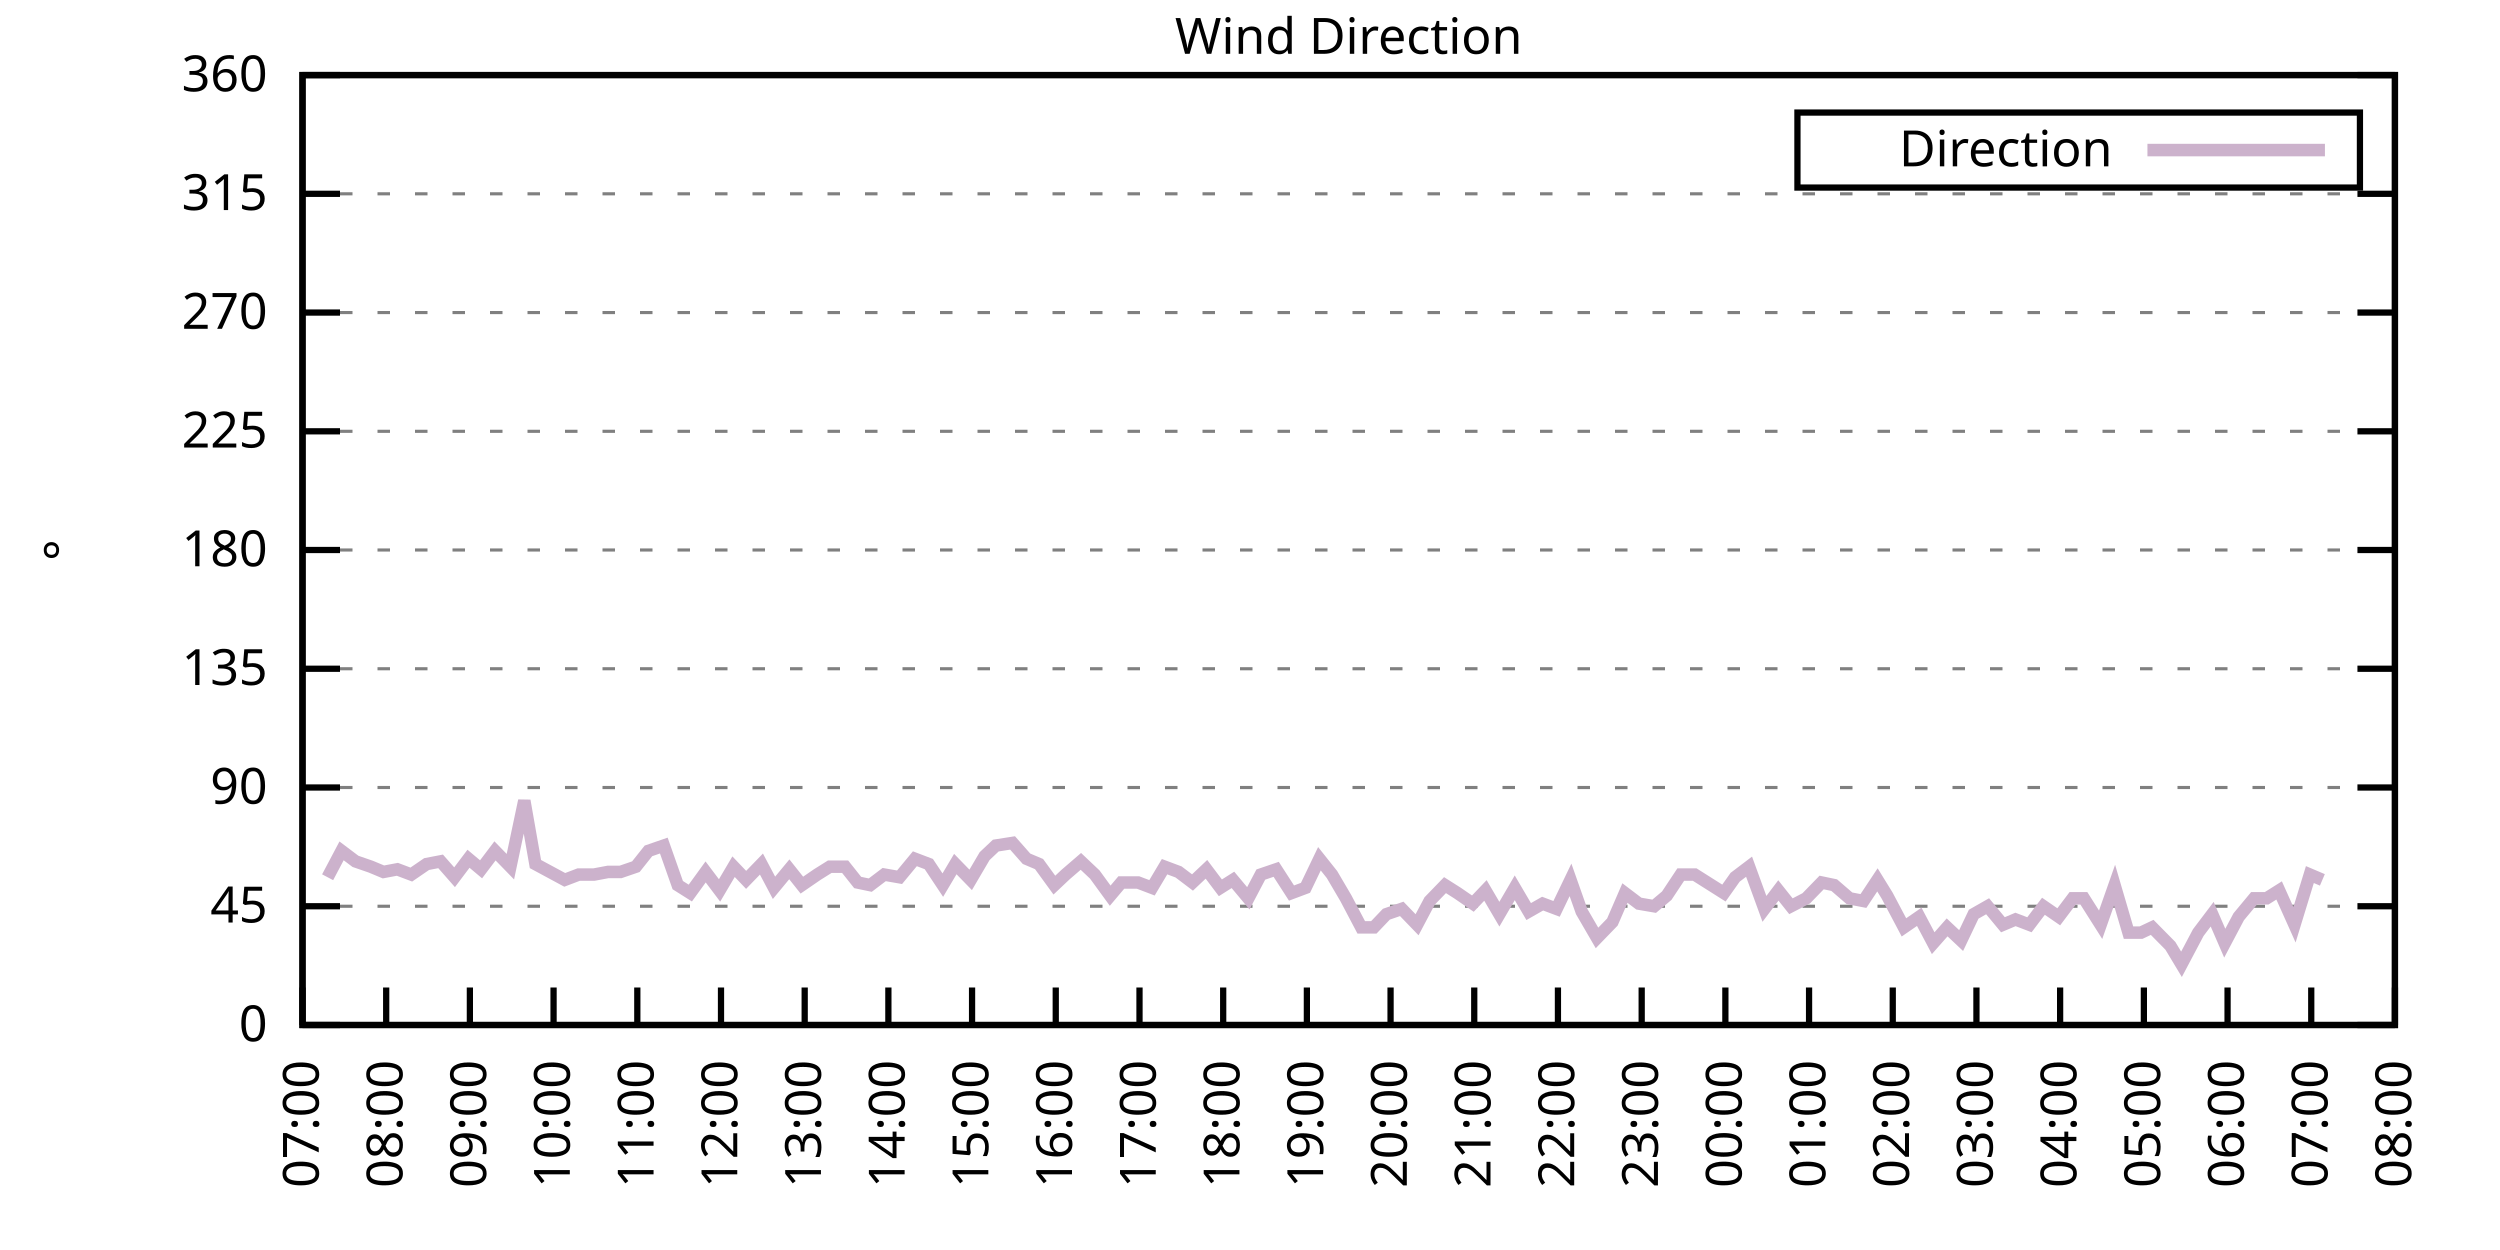
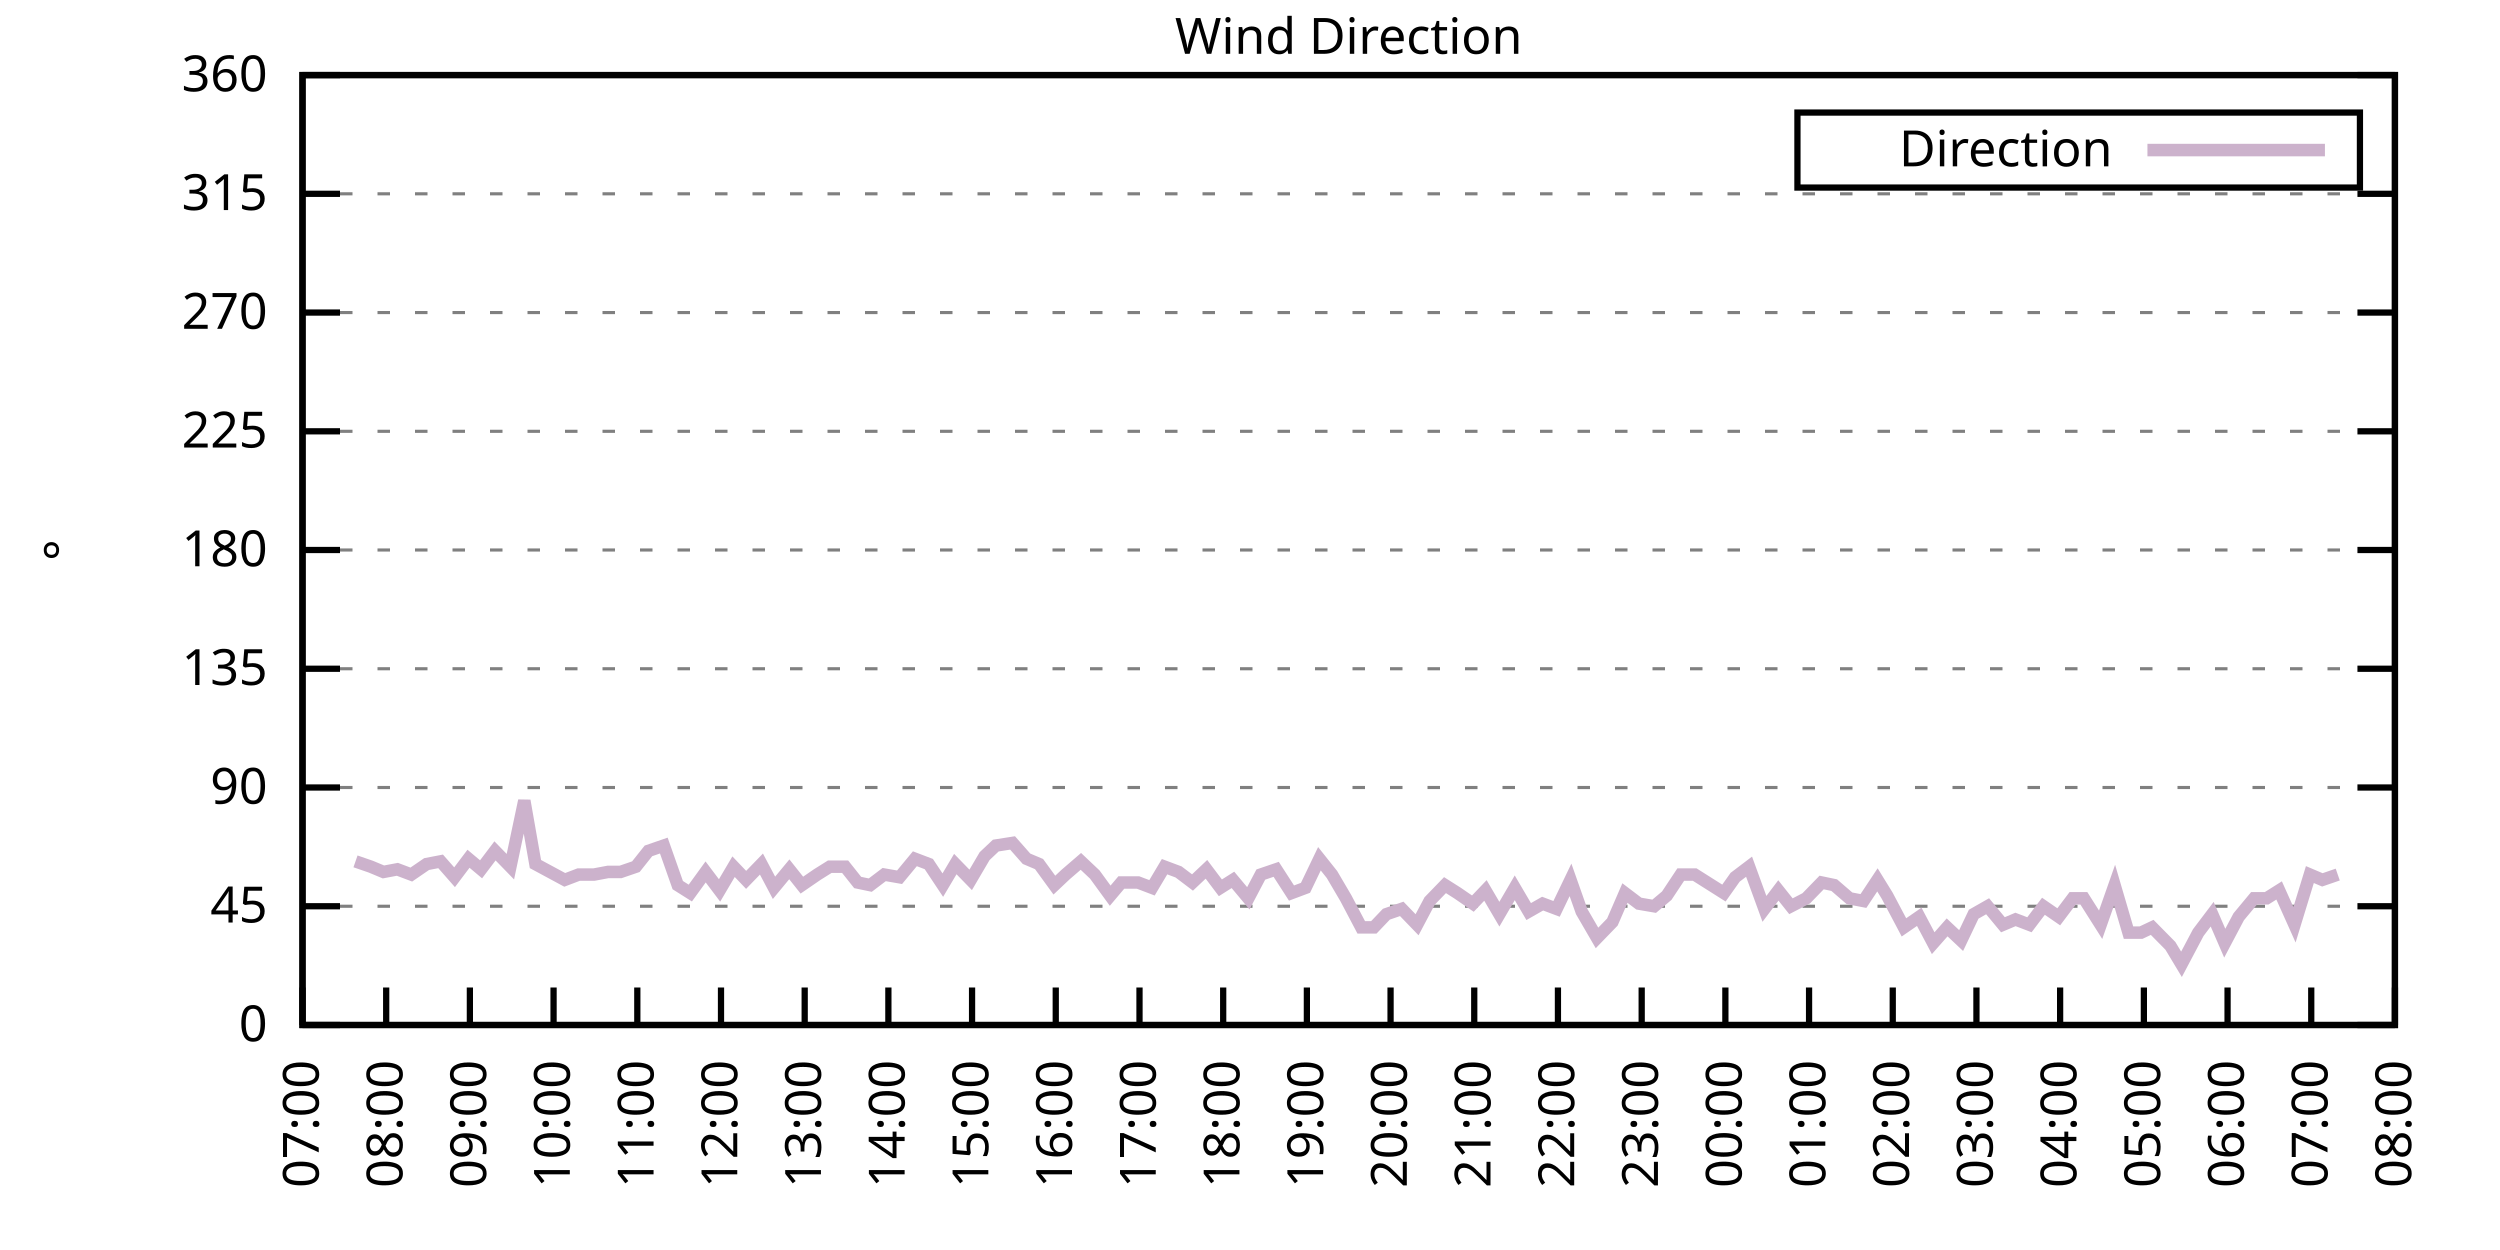
<svg xmlns="http://www.w3.org/2000/svg" xmlns:xlink="http://www.w3.org/1999/xlink" width="400" height="200" viewBox="0 0 400 200">
  <g id="gnuplot_canvas">
    <rect x="0" y="0" width="400" height="200" fill="none" />
    <defs>
      <circle id="gpDot" r="0.5" stroke-width="0.5" stroke="currentColor" />
      <path id="gpPt0" stroke-width="0.333" stroke="currentColor" d="M-1,0 h2 M0,-1 v2" />
      <path id="gpPt1" stroke-width="0.333" stroke="currentColor" d="M-1,-1 L1,1 M1,-1 L-1,1" />
      <path id="gpPt2" stroke-width="0.333" stroke="currentColor" d="M-1,0 L1,0 M0,-1 L0,1 M-1,-1 L1,1 M-1,1 L1,-1" />
      <rect id="gpPt3" stroke-width="0.333" stroke="currentColor" x="-1" y="-1" width="2" height="2" />
      <rect id="gpPt4" stroke-width="0.333" stroke="currentColor" fill="currentColor" x="-1" y="-1" width="2" height="2" />
      <circle id="gpPt5" stroke-width="0.333" stroke="currentColor" cx="0" cy="0" r="1" />
      <use xlink:href="#gpPt5" id="gpPt6" fill="currentColor" stroke="none" />
      <path id="gpPt7" stroke-width="0.333" stroke="currentColor" d="M0,-1.33 L-1.33,0.67 L1.33,0.67 z" />
      <use xlink:href="#gpPt7" id="gpPt8" fill="currentColor" stroke="none" />
      <use xlink:href="#gpPt7" id="gpPt9" stroke="currentColor" transform="rotate(180)" />
      <use xlink:href="#gpPt9" id="gpPt10" fill="currentColor" stroke="none" />
      <use xlink:href="#gpPt3" id="gpPt11" stroke="currentColor" transform="rotate(45)" />
      <use xlink:href="#gpPt11" id="gpPt12" fill="currentColor" stroke="none" />
      <path id="gpPt13" stroke-width="0.333" stroke="currentColor" d="M0,1.330 L1.265,0.411 L0.782,-1.067 L-0.782,-1.076 L-1.265,0.411 z" />
      <use xlink:href="#gpPt13" id="gpPt14" fill="currentColor" stroke="none" />
      <filter id="textbox" filterUnits="objectBoundingBox" x="0" y="0" height="1" width="1">
        <feFlood flood-color="white" flood-opacity="1" result="bgnd" />
        <feComposite in="SourceGraphic" in2="bgnd" operator="atop" />
      </filter>
      <filter id="greybox" filterUnits="objectBoundingBox" x="0" y="0" height="1" width="1">
        <feFlood flood-color="lightgrey" flood-opacity="1" result="grey" />
        <feComposite in="SourceGraphic" in2="grey" operator="atop" />
      </filter>
    </defs>
    <g fill="none" color="white" stroke="currentColor" stroke-width="1.00" stroke-linecap="butt" stroke-linejoin="miter">
</g>
    <g fill="none" color="black" stroke="currentColor" stroke-width="1.00" stroke-linecap="butt" stroke-linejoin="miter">
      <g stroke="none" shape-rendering="crispEdges">
        <polygon fill="rgb(255, 255, 255)" points="48.40,164.00 383.18,164.00 383.18,12.02 48.40,12.02 " />
      </g>
    </g>
    <g fill="none" color="black" stroke="currentColor" stroke-width="1.00" stroke-linecap="butt" stroke-linejoin="miter">
</g>
    <g fill="none" color="black" stroke="black" stroke-width="0.50" stroke-linecap="butt" stroke-linejoin="miter">
</g>
    <g fill="none" color="gray" stroke="currentColor" stroke-width="0.50" stroke-linecap="butt" stroke-linejoin="miter">
      <path stroke="gray" stroke-dasharray="2,4" class="gridline" d="M48.40,164.00 L383.19,164.00  " />
    </g>
    <g fill="none" color="gray" stroke="gray" stroke-width="1.00" stroke-linecap="butt" stroke-linejoin="miter">
</g>
    <g fill="none" color="black" stroke="currentColor" stroke-width="1.00" stroke-linecap="butt" stroke-linejoin="miter">
      <path stroke="black" d="M48.40,164.00 L54.40,164.00 M383.19,164.00 L377.19,164.00  " />
      <g transform="translate(42.80,166.60)" stroke="none" fill="black" font-family="Sans" font-size="8.00" text-anchor="end">
        <text>
          <tspan font-family="Sans"> 0</tspan>
        </text>
      </g>
    </g>
    <g fill="none" color="black" stroke="currentColor" stroke-width="1.00" stroke-linecap="butt" stroke-linejoin="miter">
</g>
    <g fill="none" color="black" stroke="black" stroke-width="0.50" stroke-linecap="butt" stroke-linejoin="miter">
</g>
    <g fill="none" color="gray" stroke="currentColor" stroke-width="0.50" stroke-linecap="butt" stroke-linejoin="miter">
      <path stroke="gray" stroke-dasharray="2,4" class="gridline" d="M48.40,145.00 L383.19,145.00  " />
    </g>
    <g fill="none" color="gray" stroke="gray" stroke-width="1.00" stroke-linecap="butt" stroke-linejoin="miter">
</g>
    <g fill="none" color="black" stroke="currentColor" stroke-width="1.00" stroke-linecap="butt" stroke-linejoin="miter">
      <path stroke="black" d="M48.40,145.00 L54.40,145.00 M383.19,145.00 L377.19,145.00  " />
      <g transform="translate(42.80,147.60)" stroke="none" fill="black" font-family="Sans" font-size="8.00" text-anchor="end">
        <text>
          <tspan font-family="Sans"> 45</tspan>
        </text>
      </g>
    </g>
    <g fill="none" color="black" stroke="currentColor" stroke-width="1.00" stroke-linecap="butt" stroke-linejoin="miter">
</g>
    <g fill="none" color="black" stroke="black" stroke-width="0.50" stroke-linecap="butt" stroke-linejoin="miter">
</g>
    <g fill="none" color="gray" stroke="currentColor" stroke-width="0.50" stroke-linecap="butt" stroke-linejoin="miter">
      <path stroke="gray" stroke-dasharray="2,4" class="gridline" d="M48.40,126.00 L383.19,126.00  " />
    </g>
    <g fill="none" color="gray" stroke="gray" stroke-width="1.00" stroke-linecap="butt" stroke-linejoin="miter">
</g>
    <g fill="none" color="black" stroke="currentColor" stroke-width="1.00" stroke-linecap="butt" stroke-linejoin="miter">
      <path stroke="black" d="M48.40,126.00 L54.40,126.00 M383.19,126.00 L377.19,126.00  " />
      <g transform="translate(42.80,128.60)" stroke="none" fill="black" font-family="Sans" font-size="8.00" text-anchor="end">
        <text>
          <tspan font-family="Sans"> 90</tspan>
        </text>
      </g>
    </g>
    <g fill="none" color="black" stroke="currentColor" stroke-width="1.00" stroke-linecap="butt" stroke-linejoin="miter">
</g>
    <g fill="none" color="black" stroke="black" stroke-width="0.50" stroke-linecap="butt" stroke-linejoin="miter">
</g>
    <g fill="none" color="gray" stroke="currentColor" stroke-width="0.50" stroke-linecap="butt" stroke-linejoin="miter">
      <path stroke="gray" stroke-dasharray="2,4" class="gridline" d="M48.40,107.00 L383.19,107.00  " />
    </g>
    <g fill="none" color="gray" stroke="gray" stroke-width="1.00" stroke-linecap="butt" stroke-linejoin="miter">
</g>
    <g fill="none" color="black" stroke="currentColor" stroke-width="1.00" stroke-linecap="butt" stroke-linejoin="miter">
      <path stroke="black" d="M48.40,107.00 L54.40,107.00 M383.19,107.00 L377.19,107.00  " />
      <g transform="translate(42.80,109.60)" stroke="none" fill="black" font-family="Sans" font-size="8.00" text-anchor="end">
        <text>
          <tspan font-family="Sans"> 135</tspan>
        </text>
      </g>
    </g>
    <g fill="none" color="black" stroke="currentColor" stroke-width="1.00" stroke-linecap="butt" stroke-linejoin="miter">
</g>
    <g fill="none" color="black" stroke="black" stroke-width="0.50" stroke-linecap="butt" stroke-linejoin="miter">
</g>
    <g fill="none" color="gray" stroke="currentColor" stroke-width="0.50" stroke-linecap="butt" stroke-linejoin="miter">
      <path stroke="gray" stroke-dasharray="2,4" class="gridline" d="M48.40,88.00 L383.19,88.00  " />
    </g>
    <g fill="none" color="gray" stroke="gray" stroke-width="1.00" stroke-linecap="butt" stroke-linejoin="miter">
</g>
    <g fill="none" color="black" stroke="currentColor" stroke-width="1.00" stroke-linecap="butt" stroke-linejoin="miter">
      <path stroke="black" d="M48.40,88.00 L54.40,88.00 M383.19,88.00 L377.19,88.00  " />
      <g transform="translate(42.80,90.60)" stroke="none" fill="black" font-family="Sans" font-size="8.00" text-anchor="end">
        <text>
          <tspan font-family="Sans"> 180</tspan>
        </text>
      </g>
    </g>
    <g fill="none" color="black" stroke="currentColor" stroke-width="1.00" stroke-linecap="butt" stroke-linejoin="miter">
</g>
    <g fill="none" color="black" stroke="black" stroke-width="0.50" stroke-linecap="butt" stroke-linejoin="miter">
</g>
    <g fill="none" color="gray" stroke="currentColor" stroke-width="0.50" stroke-linecap="butt" stroke-linejoin="miter">
      <path stroke="gray" stroke-dasharray="2,4" class="gridline" d="M48.40,69.01 L383.19,69.01  " />
    </g>
    <g fill="none" color="gray" stroke="gray" stroke-width="1.00" stroke-linecap="butt" stroke-linejoin="miter">
</g>
    <g fill="none" color="black" stroke="currentColor" stroke-width="1.00" stroke-linecap="butt" stroke-linejoin="miter">
      <path stroke="black" d="M48.40,69.01 L54.40,69.01 M383.19,69.01 L377.19,69.01  " />
      <g transform="translate(42.80,71.61)" stroke="none" fill="black" font-family="Sans" font-size="8.00" text-anchor="end">
        <text>
          <tspan font-family="Sans"> 225</tspan>
        </text>
      </g>
    </g>
    <g fill="none" color="black" stroke="currentColor" stroke-width="1.00" stroke-linecap="butt" stroke-linejoin="miter">
</g>
    <g fill="none" color="black" stroke="black" stroke-width="0.50" stroke-linecap="butt" stroke-linejoin="miter">
</g>
    <g fill="none" color="gray" stroke="currentColor" stroke-width="0.50" stroke-linecap="butt" stroke-linejoin="miter">
      <path stroke="gray" stroke-dasharray="2,4" class="gridline" d="M48.40,50.01 L383.19,50.01  " />
    </g>
    <g fill="none" color="gray" stroke="gray" stroke-width="1.00" stroke-linecap="butt" stroke-linejoin="miter">
</g>
    <g fill="none" color="black" stroke="currentColor" stroke-width="1.00" stroke-linecap="butt" stroke-linejoin="miter">
      <path stroke="black" d="M48.40,50.01 L54.40,50.01 M383.19,50.01 L377.19,50.01  " />
      <g transform="translate(42.80,52.61)" stroke="none" fill="black" font-family="Sans" font-size="8.00" text-anchor="end">
        <text>
          <tspan font-family="Sans"> 270</tspan>
        </text>
      </g>
    </g>
    <g fill="none" color="black" stroke="currentColor" stroke-width="1.00" stroke-linecap="butt" stroke-linejoin="miter">
</g>
    <g fill="none" color="black" stroke="black" stroke-width="0.50" stroke-linecap="butt" stroke-linejoin="miter">
</g>
    <g fill="none" color="gray" stroke="currentColor" stroke-width="0.50" stroke-linecap="butt" stroke-linejoin="miter">
      <path stroke="gray" stroke-dasharray="2,4" class="gridline" d="M48.40,31.01 L383.19,31.01  " />
    </g>
    <g fill="none" color="gray" stroke="gray" stroke-width="1.00" stroke-linecap="butt" stroke-linejoin="miter">
</g>
    <g fill="none" color="black" stroke="currentColor" stroke-width="1.00" stroke-linecap="butt" stroke-linejoin="miter">
      <path stroke="black" d="M48.40,31.01 L54.40,31.01 M383.19,31.01 L377.19,31.01  " />
      <g transform="translate(42.80,33.61)" stroke="none" fill="black" font-family="Sans" font-size="8.00" text-anchor="end">
        <text>
          <tspan font-family="Sans"> 315</tspan>
        </text>
      </g>
    </g>
    <g fill="none" color="black" stroke="currentColor" stroke-width="1.00" stroke-linecap="butt" stroke-linejoin="miter">
</g>
    <g fill="none" color="black" stroke="black" stroke-width="0.50" stroke-linecap="butt" stroke-linejoin="miter">
</g>
    <g fill="none" color="gray" stroke="currentColor" stroke-width="0.50" stroke-linecap="butt" stroke-linejoin="miter">
      <path stroke="gray" stroke-dasharray="2,4" class="gridline" d="M48.40,12.01 L383.19,12.01  " />
    </g>
    <g fill="none" color="gray" stroke="gray" stroke-width="1.00" stroke-linecap="butt" stroke-linejoin="miter">
</g>
    <g fill="none" color="black" stroke="currentColor" stroke-width="1.00" stroke-linecap="butt" stroke-linejoin="miter">
      <path stroke="black" d="M48.40,12.01 L54.40,12.01 M383.19,12.01 L377.19,12.01  " />
      <g transform="translate(42.80,14.61)" stroke="none" fill="black" font-family="Sans" font-size="8.00" text-anchor="end">
        <text>
          <tspan font-family="Sans"> 360</tspan>
        </text>
      </g>
    </g>
    <g fill="none" color="black" stroke="currentColor" stroke-width="1.00" stroke-linecap="butt" stroke-linejoin="miter">
      <path stroke="black" d="M48.40,164.00 L48.40,158.00  " />
      <g transform="translate(51.00,169.60) rotate(270.00)" stroke="none" fill="black" font-family="Sans" font-size="8.00" text-anchor="end">
        <text>
          <tspan font-family="Sans">07:00</tspan>
        </text>
      </g>
    </g>
    <g fill="none" color="black" stroke="currentColor" stroke-width="1.00" stroke-linecap="butt" stroke-linejoin="miter">
      <path stroke="black" d="M61.79,164.00 L61.79,158.00  " />
      <g transform="translate(64.39,169.60) rotate(270.00)" stroke="none" fill="black" font-family="Sans" font-size="8.00" text-anchor="end">
        <text>
          <tspan font-family="Sans">08:00</tspan>
        </text>
      </g>
    </g>
    <g fill="none" color="black" stroke="currentColor" stroke-width="1.00" stroke-linecap="butt" stroke-linejoin="miter">
      <path stroke="black" d="M75.18,164.00 L75.18,158.00  " />
      <g transform="translate(77.78,169.60) rotate(270.00)" stroke="none" fill="black" font-family="Sans" font-size="8.00" text-anchor="end">
        <text>
          <tspan font-family="Sans">09:00</tspan>
        </text>
      </g>
    </g>
    <g fill="none" color="black" stroke="currentColor" stroke-width="1.00" stroke-linecap="butt" stroke-linejoin="miter">
      <path stroke="black" d="M88.57,164.00 L88.57,158.00  " />
      <g transform="translate(91.17,169.60) rotate(270.00)" stroke="none" fill="black" font-family="Sans" font-size="8.00" text-anchor="end">
        <text>
          <tspan font-family="Sans">10:00</tspan>
        </text>
      </g>
    </g>
    <g fill="none" color="black" stroke="currentColor" stroke-width="1.00" stroke-linecap="butt" stroke-linejoin="miter">
      <path stroke="black" d="M101.97,164.00 L101.97,158.00  " />
      <g transform="translate(104.57,169.60) rotate(270.00)" stroke="none" fill="black" font-family="Sans" font-size="8.00" text-anchor="end">
        <text>
          <tspan font-family="Sans">11:00</tspan>
        </text>
      </g>
    </g>
    <g fill="none" color="black" stroke="currentColor" stroke-width="1.00" stroke-linecap="butt" stroke-linejoin="miter">
      <path stroke="black" d="M115.36,164.00 L115.36,158.00  " />
      <g transform="translate(117.96,169.60) rotate(270.00)" stroke="none" fill="black" font-family="Sans" font-size="8.00" text-anchor="end">
        <text>
          <tspan font-family="Sans">12:00</tspan>
        </text>
      </g>
    </g>
    <g fill="none" color="black" stroke="currentColor" stroke-width="1.00" stroke-linecap="butt" stroke-linejoin="miter">
      <path stroke="black" d="M128.75,164.00 L128.75,158.00  " />
      <g transform="translate(131.35,169.60) rotate(270.00)" stroke="none" fill="black" font-family="Sans" font-size="8.00" text-anchor="end">
        <text>
          <tspan font-family="Sans">13:00</tspan>
        </text>
      </g>
    </g>
    <g fill="none" color="black" stroke="currentColor" stroke-width="1.00" stroke-linecap="butt" stroke-linejoin="miter">
      <path stroke="black" d="M142.14,164.00 L142.14,158.00  " />
      <g transform="translate(144.74,169.60) rotate(270.00)" stroke="none" fill="black" font-family="Sans" font-size="8.00" text-anchor="end">
        <text>
          <tspan font-family="Sans">14:00</tspan>
        </text>
      </g>
    </g>
    <g fill="none" color="black" stroke="currentColor" stroke-width="1.00" stroke-linecap="butt" stroke-linejoin="miter">
      <path stroke="black" d="M155.53,164.00 L155.53,158.00  " />
      <g transform="translate(158.13,169.60) rotate(270.00)" stroke="none" fill="black" font-family="Sans" font-size="8.00" text-anchor="end">
        <text>
          <tspan font-family="Sans">15:00</tspan>
        </text>
      </g>
    </g>
    <g fill="none" color="black" stroke="currentColor" stroke-width="1.00" stroke-linecap="butt" stroke-linejoin="miter">
      <path stroke="black" d="M168.92,164.00 L168.92,158.00  " />
      <g transform="translate(171.52,169.60) rotate(270.00)" stroke="none" fill="black" font-family="Sans" font-size="8.00" text-anchor="end">
        <text>
          <tspan font-family="Sans">16:00</tspan>
        </text>
      </g>
    </g>
    <g fill="none" color="black" stroke="currentColor" stroke-width="1.00" stroke-linecap="butt" stroke-linejoin="miter">
      <path stroke="black" d="M182.32,164.00 L182.32,158.00  " />
      <g transform="translate(184.92,169.60) rotate(270.00)" stroke="none" fill="black" font-family="Sans" font-size="8.00" text-anchor="end">
        <text>
          <tspan font-family="Sans">17:00</tspan>
        </text>
      </g>
    </g>
    <g fill="none" color="black" stroke="currentColor" stroke-width="1.00" stroke-linecap="butt" stroke-linejoin="miter">
      <path stroke="black" d="M195.71,164.00 L195.71,158.00  " />
      <g transform="translate(198.31,169.60) rotate(270.00)" stroke="none" fill="black" font-family="Sans" font-size="8.00" text-anchor="end">
        <text>
          <tspan font-family="Sans">18:00</tspan>
        </text>
      </g>
    </g>
    <g fill="none" color="black" stroke="currentColor" stroke-width="1.00" stroke-linecap="butt" stroke-linejoin="miter">
      <path stroke="black" d="M209.10,164.00 L209.10,158.00  " />
      <g transform="translate(211.70,169.60) rotate(270.00)" stroke="none" fill="black" font-family="Sans" font-size="8.00" text-anchor="end">
        <text>
          <tspan font-family="Sans">19:00</tspan>
        </text>
      </g>
    </g>
    <g fill="none" color="black" stroke="currentColor" stroke-width="1.00" stroke-linecap="butt" stroke-linejoin="miter">
      <path stroke="black" d="M222.49,164.00 L222.49,158.00  " />
      <g transform="translate(225.09,169.60) rotate(270.00)" stroke="none" fill="black" font-family="Sans" font-size="8.00" text-anchor="end">
        <text>
          <tspan font-family="Sans">20:00</tspan>
        </text>
      </g>
    </g>
    <g fill="none" color="black" stroke="currentColor" stroke-width="1.00" stroke-linecap="butt" stroke-linejoin="miter">
      <path stroke="black" d="M235.88,164.00 L235.88,158.00  " />
      <g transform="translate(238.48,169.60) rotate(270.00)" stroke="none" fill="black" font-family="Sans" font-size="8.00" text-anchor="end">
        <text>
          <tspan font-family="Sans">21:00</tspan>
        </text>
      </g>
    </g>
    <g fill="none" color="black" stroke="currentColor" stroke-width="1.00" stroke-linecap="butt" stroke-linejoin="miter">
      <path stroke="black" d="M249.27,164.00 L249.27,158.00  " />
      <g transform="translate(251.87,169.60) rotate(270.00)" stroke="none" fill="black" font-family="Sans" font-size="8.00" text-anchor="end">
        <text>
          <tspan font-family="Sans">22:00</tspan>
        </text>
      </g>
    </g>
    <g fill="none" color="black" stroke="currentColor" stroke-width="1.00" stroke-linecap="butt" stroke-linejoin="miter">
      <path stroke="black" d="M262.67,164.00 L262.67,158.00  " />
      <g transform="translate(265.27,169.60) rotate(270.00)" stroke="none" fill="black" font-family="Sans" font-size="8.00" text-anchor="end">
        <text>
          <tspan font-family="Sans">23:00</tspan>
        </text>
      </g>
    </g>
    <g fill="none" color="black" stroke="currentColor" stroke-width="1.00" stroke-linecap="butt" stroke-linejoin="miter">
      <path stroke="black" d="M276.06,164.00 L276.06,158.00  " />
      <g transform="translate(278.66,169.60) rotate(270.00)" stroke="none" fill="black" font-family="Sans" font-size="8.00" text-anchor="end">
        <text>
          <tspan font-family="Sans">00:00</tspan>
        </text>
      </g>
    </g>
    <g fill="none" color="black" stroke="currentColor" stroke-width="1.00" stroke-linecap="butt" stroke-linejoin="miter">
      <path stroke="black" d="M289.45,164.00 L289.45,158.00  " />
      <g transform="translate(292.05,169.60) rotate(270.00)" stroke="none" fill="black" font-family="Sans" font-size="8.00" text-anchor="end">
        <text>
          <tspan font-family="Sans">01:00</tspan>
        </text>
      </g>
    </g>
    <g fill="none" color="black" stroke="currentColor" stroke-width="1.00" stroke-linecap="butt" stroke-linejoin="miter">
      <path stroke="black" d="M302.84,164.00 L302.84,158.00  " />
      <g transform="translate(305.44,169.60) rotate(270.00)" stroke="none" fill="black" font-family="Sans" font-size="8.00" text-anchor="end">
        <text>
          <tspan font-family="Sans">02:00</tspan>
        </text>
      </g>
    </g>
    <g fill="none" color="black" stroke="currentColor" stroke-width="1.00" stroke-linecap="butt" stroke-linejoin="miter">
      <path stroke="black" d="M316.23,164.00 L316.23,158.00  " />
      <g transform="translate(318.83,169.60) rotate(270.00)" stroke="none" fill="black" font-family="Sans" font-size="8.00" text-anchor="end">
        <text>
          <tspan font-family="Sans">03:00</tspan>
        </text>
      </g>
    </g>
    <g fill="none" color="black" stroke="currentColor" stroke-width="1.00" stroke-linecap="butt" stroke-linejoin="miter">
      <path stroke="black" d="M329.62,164.00 L329.62,158.00  " />
      <g transform="translate(332.22,169.60) rotate(270.00)" stroke="none" fill="black" font-family="Sans" font-size="8.00" text-anchor="end">
        <text>
          <tspan font-family="Sans">04:00</tspan>
        </text>
      </g>
    </g>
    <g fill="none" color="black" stroke="currentColor" stroke-width="1.00" stroke-linecap="butt" stroke-linejoin="miter">
      <path stroke="black" d="M343.02,164.00 L343.02,158.00  " />
      <g transform="translate(345.62,169.60) rotate(270.00)" stroke="none" fill="black" font-family="Sans" font-size="8.00" text-anchor="end">
        <text>
          <tspan font-family="Sans">05:00</tspan>
        </text>
      </g>
    </g>
    <g fill="none" color="black" stroke="currentColor" stroke-width="1.00" stroke-linecap="butt" stroke-linejoin="miter">
      <path stroke="black" d="M356.41,164.00 L356.41,158.00  " />
      <g transform="translate(359.01,169.60) rotate(270.00)" stroke="none" fill="black" font-family="Sans" font-size="8.00" text-anchor="end">
        <text>
          <tspan font-family="Sans">06:00</tspan>
        </text>
      </g>
    </g>
    <g fill="none" color="black" stroke="currentColor" stroke-width="1.00" stroke-linecap="butt" stroke-linejoin="miter">
      <path stroke="black" d="M369.80,164.00 L369.80,158.00  " />
      <g transform="translate(372.40,169.60) rotate(270.00)" stroke="none" fill="black" font-family="Sans" font-size="8.00" text-anchor="end">
        <text>
          <tspan font-family="Sans">07:00</tspan>
        </text>
      </g>
    </g>
    <g fill="none" color="black" stroke="currentColor" stroke-width="1.00" stroke-linecap="butt" stroke-linejoin="miter">
      <path stroke="black" d="M383.19,164.00 L383.19,158.00  " />
      <g transform="translate(385.79,169.60) rotate(270.00)" stroke="none" fill="black" font-family="Sans" font-size="8.00" text-anchor="end">
        <text>
          <tspan font-family="Sans">08:00</tspan>
        </text>
      </g>
    </g>
    <g fill="none" color="black" stroke="currentColor" stroke-width="1.00" stroke-linecap="butt" stroke-linejoin="miter">
</g>
    <g fill="none" color="black" stroke="currentColor" stroke-width="1.00" stroke-linecap="butt" stroke-linejoin="miter">
      <path stroke="black" d="M48.40,12.01 L48.40,164.00 L383.19,164.00 L383.19,12.01 L48.40,12.01 Z  " />
    </g>
    <g fill="none" color="black" stroke="currentColor" stroke-width="1.00" stroke-linecap="butt" stroke-linejoin="miter">
</g>
    <g fill="none" color="black" stroke="currentColor" stroke-width="1.00" stroke-linecap="butt" stroke-linejoin="miter">
      <path stroke="black" d="M287.59,30.01 L287.59,18.01 L377.59,18.01 L377.59,30.01 L287.59,30.01 Z  " />
    </g>
    <g id="Wind_direction_plot_1">
      <g fill="none" color="white" stroke="black" stroke-width="2.00" stroke-linecap="butt" stroke-linejoin="miter">
</g>
      <g fill="none" color="black" stroke="currentColor" stroke-width="2.00" stroke-linecap="butt" stroke-linejoin="miter">
        <g transform="translate(337.99,26.61)" stroke="none" fill="black" font-family="Sans" font-size="8.00" text-anchor="end">
          <text>
            <tspan font-family="Sans">Direction</tspan>
          </text>
        </g>
      </g>
      <g fill="none" color="black" stroke="currentColor" stroke-width="2.00" stroke-linecap="butt" stroke-linejoin="miter">
-         <path stroke="rgb(204, 178, 204)" d="M343.59,24.01 L371.99,24.01 M52.42,140.36 L54.65,136.14 L56.88,137.82 L59.34,138.67 L61.35,139.51 L63.58,139.09   L65.81,139.93 L68.26,138.25 L70.50,137.82 L72.73,140.36 L74.96,137.40 L76.97,139.09 L79.20,136.14 L81.66,138.67   L83.89,128.11 L85.67,138.25 L90.36,140.78 L92.59,139.93 L95.05,139.93 L97.28,139.51 L99.29,139.51 L101.74,138.67   L103.75,136.14 L106.21,135.29 L108.44,141.62 L110.45,142.89 L112.90,139.51 L115.13,142.47 L117.37,138.67 L119.38,140.78   L121.83,138.25 L123.84,142.05 L126.29,139.09 L128.30,141.62 L130.76,139.93 L132.77,138.67 L135.22,138.67 L137.23,141.20   L139.24,141.62 L141.47,139.93 L143.93,140.36 L146.38,137.40 L148.61,138.25 L150.85,141.62 L152.85,138.25 L155.31,140.78   L157.54,136.98 L159.33,135.29 L162.01,134.87 L164.24,137.40 L166.25,138.25 L168.70,141.62 L170.49,139.93 L172.94,137.82   L175.17,139.93 L177.63,143.31 L179.41,141.20 L182.09,141.20 L184.32,142.05 L186.33,138.67 L188.57,139.51 L190.80,141.20   L193.03,139.09 L195.26,142.05 L197.27,140.78 L199.73,143.73 L201.73,139.93 L204.19,139.09 L206.64,142.89 L208.88,142.05   L211.11,137.40 L213.12,139.93 L215.35,143.73 L217.80,148.38 L219.81,148.38 L221.82,146.27 L224.28,145.42 L226.73,147.96   L228.74,144.16 L231.20,141.62 L233.20,142.89 L235.66,144.58 L237.67,142.47 L239.90,146.27 L242.36,142.05 L244.59,145.85   L246.82,144.58 L249.05,145.42 L251.28,140.78 L253.07,145.85 L255.52,150.07 L257.98,147.53 L259.99,142.89 L262.22,144.58   L264.67,145.00 L266.68,143.31 L268.92,139.93 L271.15,139.93 L273.16,141.20 L275.83,142.89 L277.62,140.36 L279.85,138.67   L282.31,145.42 L284.54,142.47 L286.55,145.00 L289.00,143.73 L291.46,141.20 L293.47,141.62 L295.92,143.73 L298.15,144.16   L300.39,140.78 L301.95,143.31 L304.63,148.38 L307.08,146.69 L309.31,150.91 L311.54,148.38 L313.78,150.49 L315.79,146.27   L318.02,145.00 L320.47,147.96 L322.48,147.11 L324.71,147.96 L326.95,145.00 L329.40,146.69 L331.63,143.73 L333.42,143.73   L336.10,147.96 L338.33,141.62 L340.56,149.22 L342.57,149.22 L344.35,148.38 L347.26,151.33 L349.04,154.29 L351.72,149.22   L353.95,146.27 L355.96,150.91 L358.19,146.69 L360.65,143.73 L362.66,143.73 L364.66,142.47 L367.12,147.96 L369.58,139.93   L371.58,140.78  " />
+         <path stroke="rgb(204, 178, 204)" d="M343.59,24.01 L371.99,24.01 M56.88,137.82 L59.34,138.67 L61.35,139.51 L63.58,139.09 L65.81,139.93 L68.26,138.25   L70.50,137.82 L72.73,140.36 L74.96,137.40 L76.97,139.09 L79.20,136.14 L81.66,138.67 L83.89,128.11 L85.67,138.25   L90.36,140.78 L92.59,139.93 L95.05,139.93 L97.28,139.51 L99.29,139.51 L101.74,138.67 L103.75,136.14 L106.21,135.29   L108.44,141.62 L110.45,142.89 L112.90,139.51 L115.13,142.47 L117.37,138.67 L119.38,140.78 L121.83,138.25 L123.84,142.05   L126.29,139.09 L128.30,141.62 L130.76,139.93 L132.77,138.67 L135.22,138.67 L137.23,141.20 L139.24,141.62 L141.47,139.93   L143.93,140.36 L146.38,137.40 L148.61,138.25 L150.85,141.62 L152.85,138.25 L155.31,140.78 L157.54,136.98 L159.33,135.29   L162.01,134.87 L164.24,137.40 L166.25,138.25 L168.70,141.62 L170.49,139.93 L172.94,137.82 L175.17,139.93 L177.63,143.31   L179.41,141.20 L182.09,141.20 L184.32,142.05 L186.33,138.67 L188.57,139.51 L190.80,141.20 L193.03,139.09 L195.26,142.05   L197.27,140.78 L199.73,143.73 L201.73,139.93 L204.19,139.09 L206.64,142.89 L208.88,142.05 L211.11,137.40 L213.12,139.93   L215.35,143.73 L217.80,148.38 L219.81,148.38 L221.82,146.27 L224.28,145.42 L226.73,147.96 L228.74,144.16 L231.20,141.62   L233.20,142.89 L235.66,144.58 L237.67,142.47 L239.90,146.27 L242.36,142.05 L244.59,145.85 L246.82,144.58 L249.05,145.42   L251.28,140.78 L253.07,145.85 L255.52,150.07 L257.98,147.53 L259.99,142.89 L262.22,144.58 L264.67,145.00 L266.68,143.31   L268.92,139.93 L271.15,139.93 L273.16,141.20 L275.83,142.89 L277.62,140.36 L279.85,138.67 L282.31,145.42 L284.54,142.47   L286.55,145.00 L289.00,143.73 L291.46,141.20 L293.47,141.62 L295.92,143.73 L298.15,144.16 L300.39,140.78 L301.95,143.31   L304.63,148.38 L307.08,146.69 L309.31,150.91 L311.54,148.38 L313.78,150.49 L315.79,146.27 L318.02,145.00 L320.47,147.96   L322.48,147.11 L324.71,147.96 L326.95,145.00 L329.40,146.69 L331.63,143.73 L333.42,143.73 L336.10,147.96 L338.33,141.62   L340.56,149.22 L342.57,149.22 L344.35,148.38 L347.26,151.33 L349.04,154.29 L351.72,149.22 L353.95,146.27 L355.96,150.91   L358.19,146.69 L360.65,143.73 L362.66,143.73 L364.66,142.47 L367.12,147.96 L369.58,139.93 L371.58,140.78 L374.04,139.93    " />
      </g>
    </g>
    <g fill="none" color="black" stroke="currentColor" stroke-width="2.00" stroke-linecap="butt" stroke-linejoin="miter">
</g>
    <g fill="none" color="black" stroke="black" stroke-width="1.00" stroke-linecap="butt" stroke-linejoin="miter">
</g>
    <g fill="none" color="black" stroke="currentColor" stroke-width="1.00" stroke-linecap="butt" stroke-linejoin="miter">
      <path stroke="black" d="M48.40,12.01 L48.40,164.00 L383.19,164.00 L383.19,12.01 L48.40,12.01 Z  " />
      <g transform="translate(12.80,88.01) rotate(270.00)" stroke="none" fill="black" font-family="Sans" font-size="8.00" text-anchor="middle">
        <text>
          <tspan font-family="Sans">°</tspan>
        </text>
      </g>
    </g>
    <g fill="none" color="black" stroke="currentColor" stroke-width="1.00" stroke-linecap="butt" stroke-linejoin="miter">
</g>
    <g fill="none" color="black" stroke="currentColor" stroke-width="1.00" stroke-linecap="butt" stroke-linejoin="miter">
      <g transform="translate(215.79,8.61)" stroke="none" fill="black" font-family="Sans" font-size="8.00" text-anchor="middle">
        <text>
          <tspan font-family="Sans">Wind Direction</tspan>
        </text>
      </g>
    </g>
    <g fill="none" color="black" stroke="currentColor" stroke-width="1.00" stroke-linecap="butt" stroke-linejoin="miter">
</g>
  </g>
</svg>
